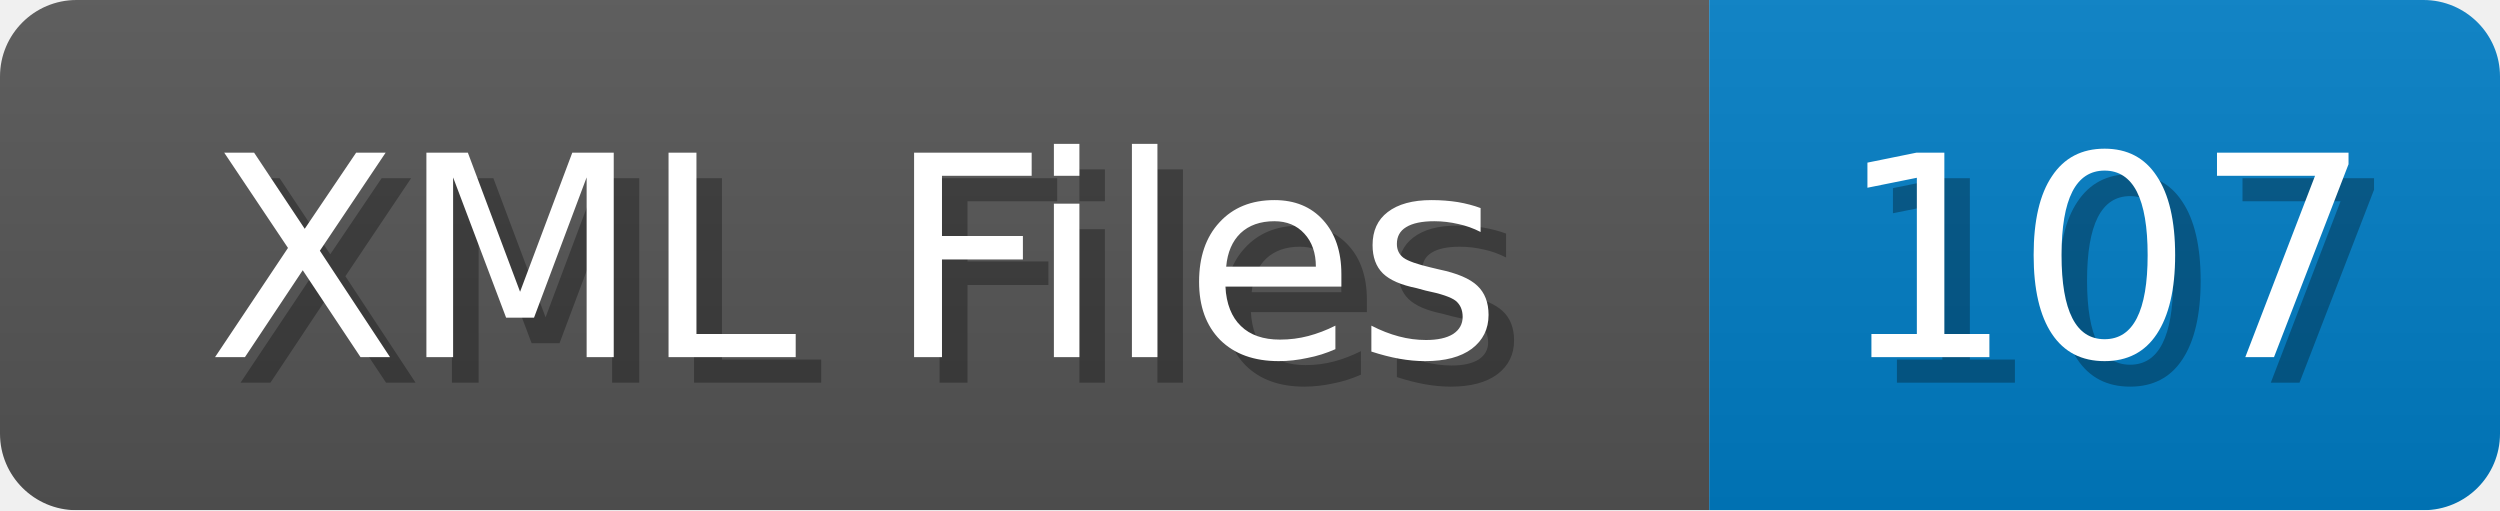
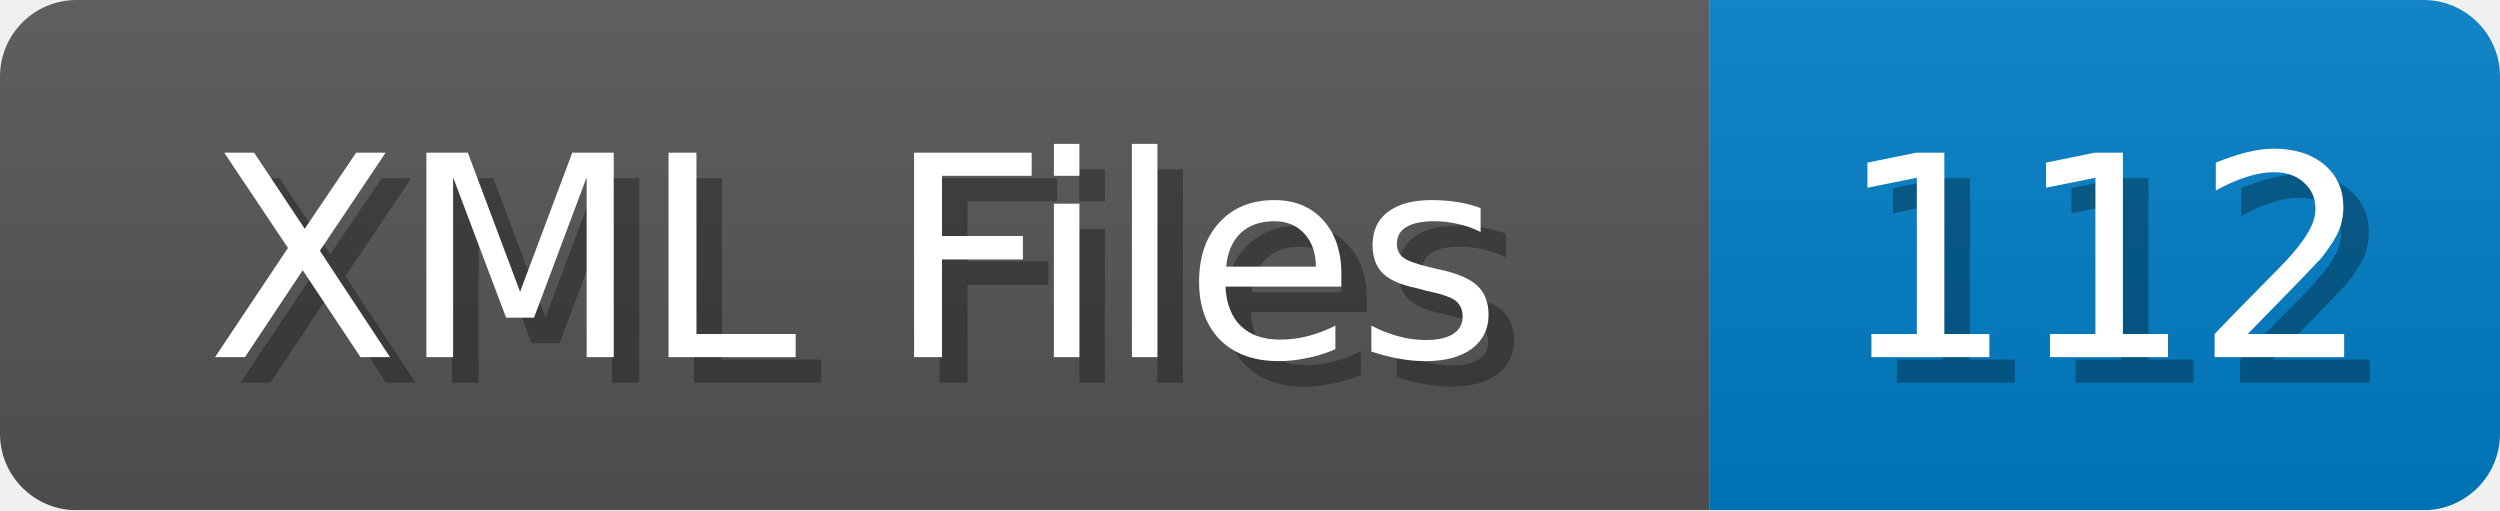
<svg xmlns="http://www.w3.org/2000/svg" width="98" height="20">
  <linearGradient id="b" x2="0" y2="100%">
    <stop offset="0" stop-color="#bbb" stop-opacity=".1" />
    <stop offset="1" stop-opacity=".1" />
  </linearGradient>
  <mask id="anybadge_1">
    <rect width="98" height="20" rx="3" fill="#fff" />
  </mask>
  <g mask="url(#anybadge_1)">
    <path fill="#555" d="M0 0h67v20H0z" />
    <path fill="#007ec6" d="M67 0h31v20H67z" />
    <path fill="url(#b)" d="M0 0h98v20H0z" />
  </g>
  <g fill="#fff" text-anchor="middle" font-family="DejaVu Sans,Verdana,Geneva,sans-serif" font-size="11">
    <text x="34.5" y="15" fill="#010101" fill-opacity=".3">XML Files</text>
    <text x="33.5" y="14">XML Files</text>
  </g>
  <g fill="#fff" text-anchor="middle" font-family="DejaVu Sans,Verdana,Geneva,sans-serif" font-size="11">
-     <text x="83.5" y="15" fill="#010101" fill-opacity=".3">107</text>
-     <text x="82.5" y="14">107</text>
+     <text x="83.5" y="15" fill="#010101" fill-opacity=".3">112</text>
+     <text x="82.5" y="14">112</text>
  </g>
</svg>
